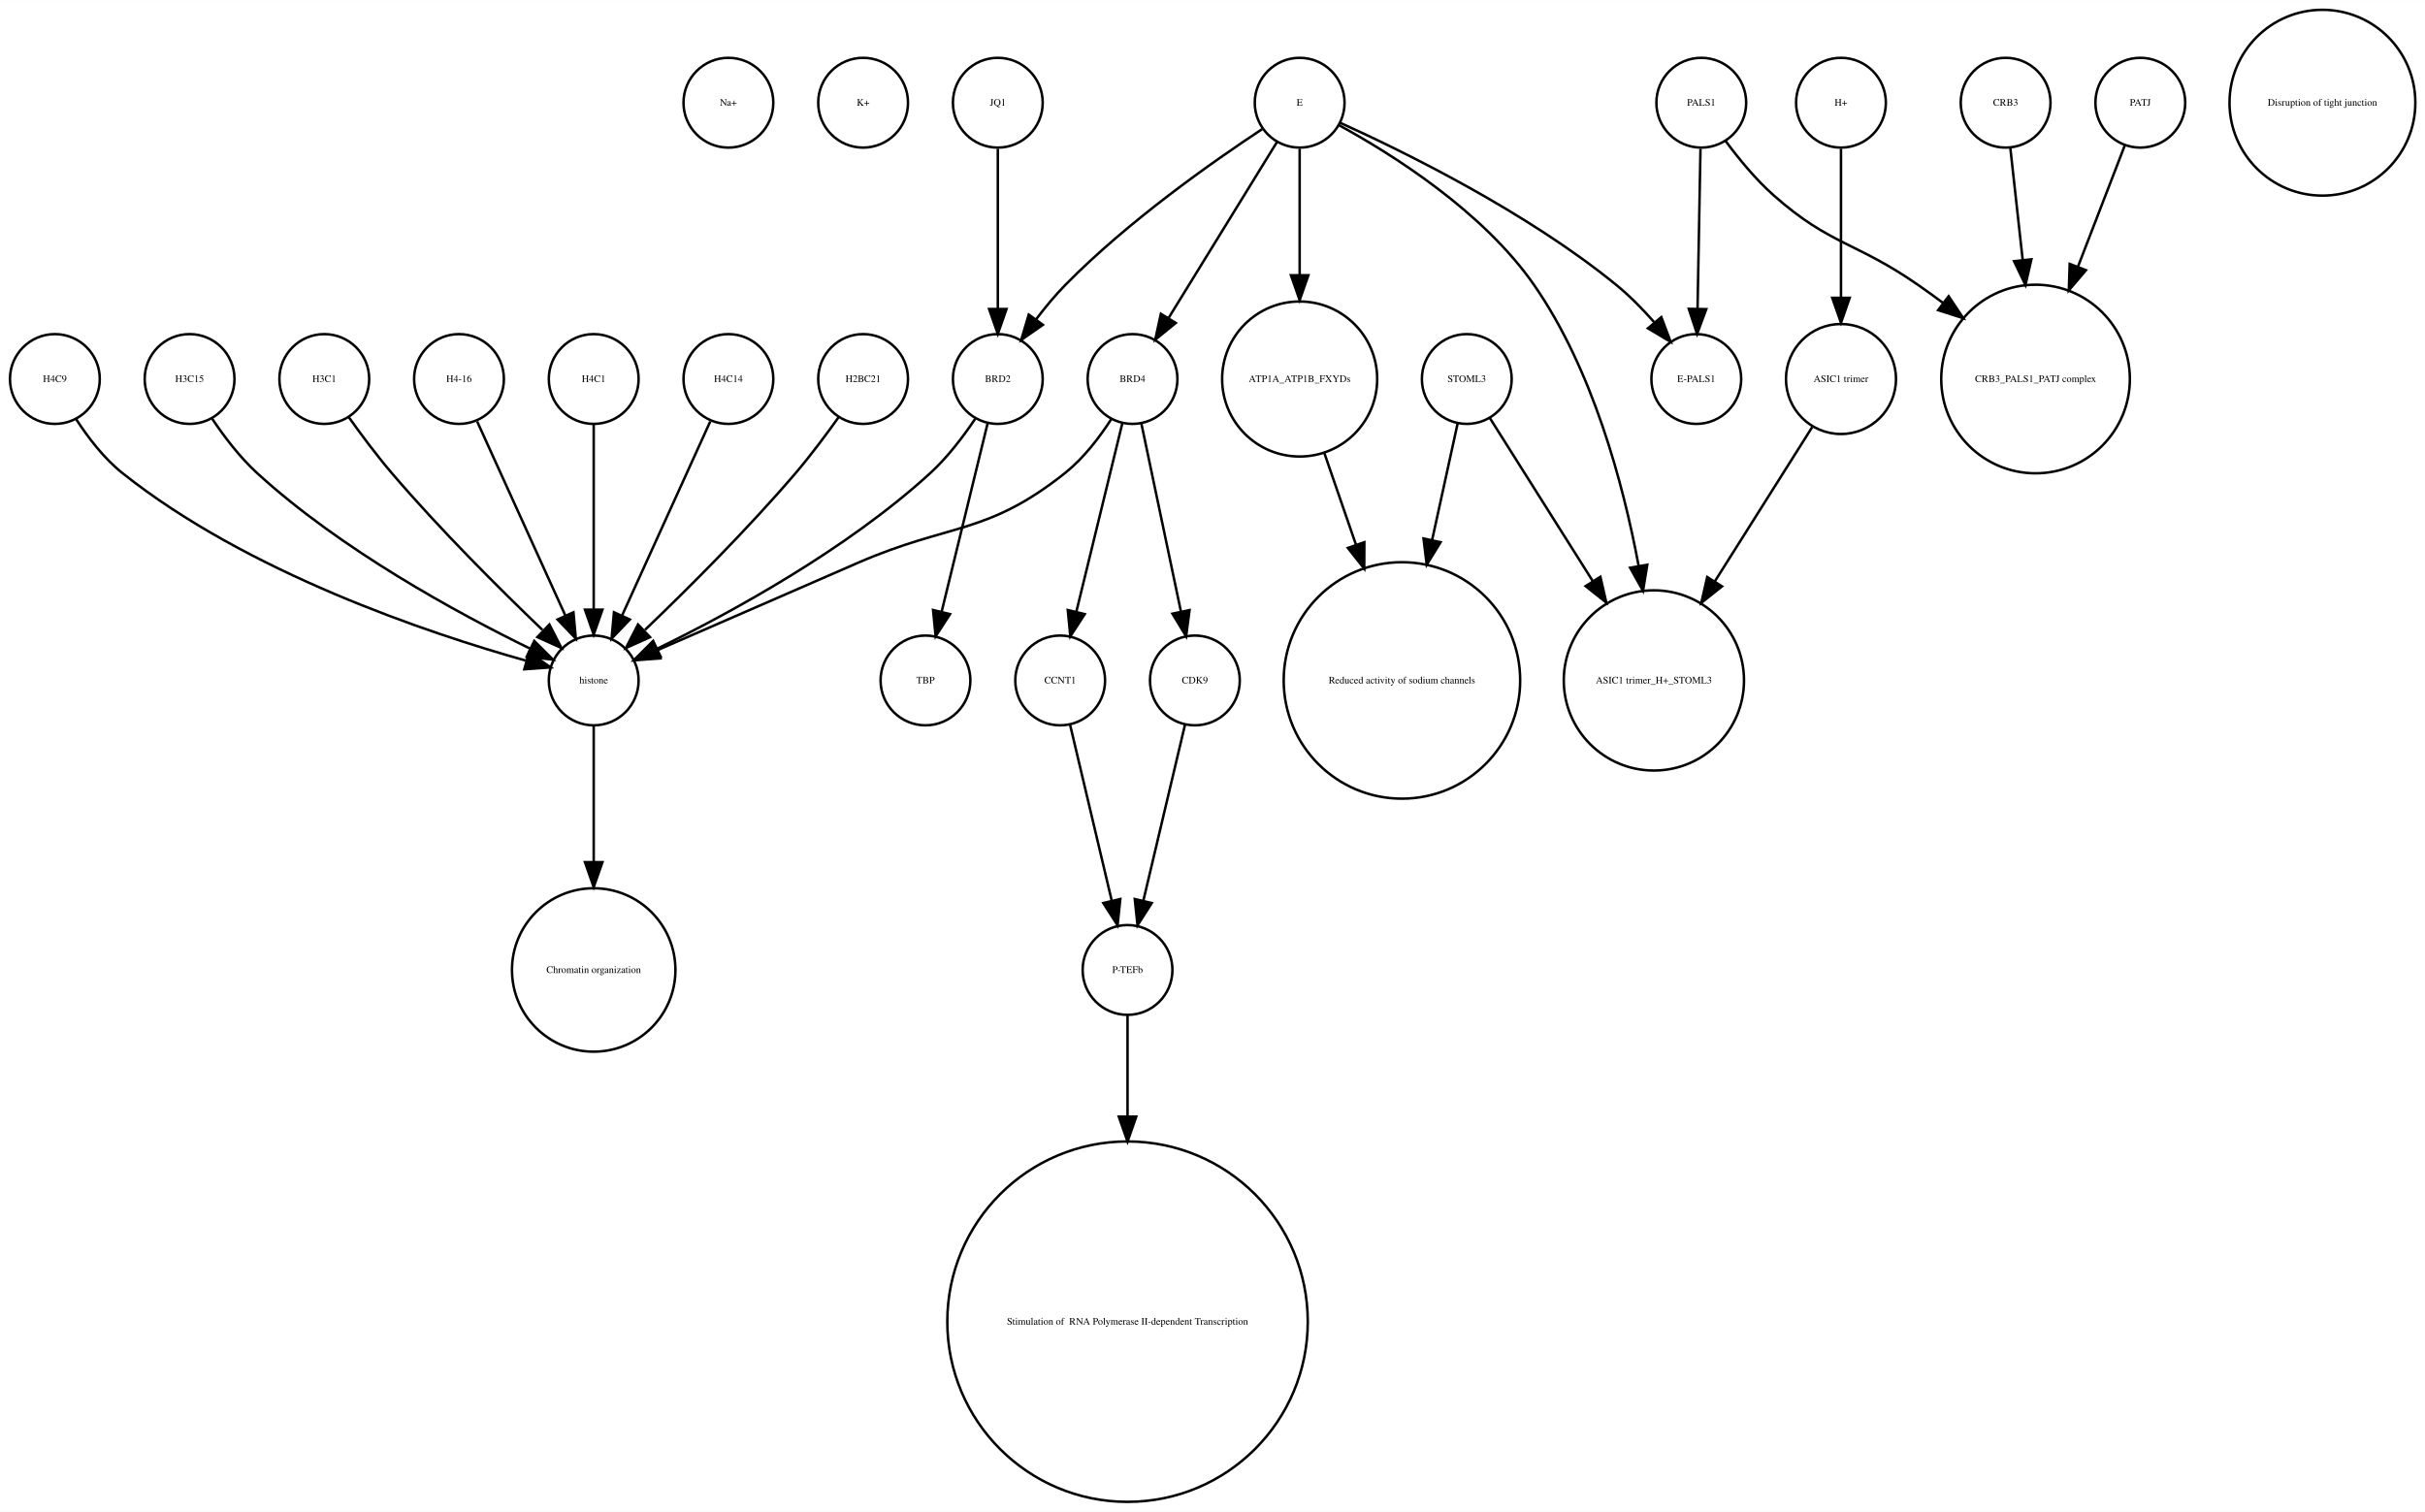
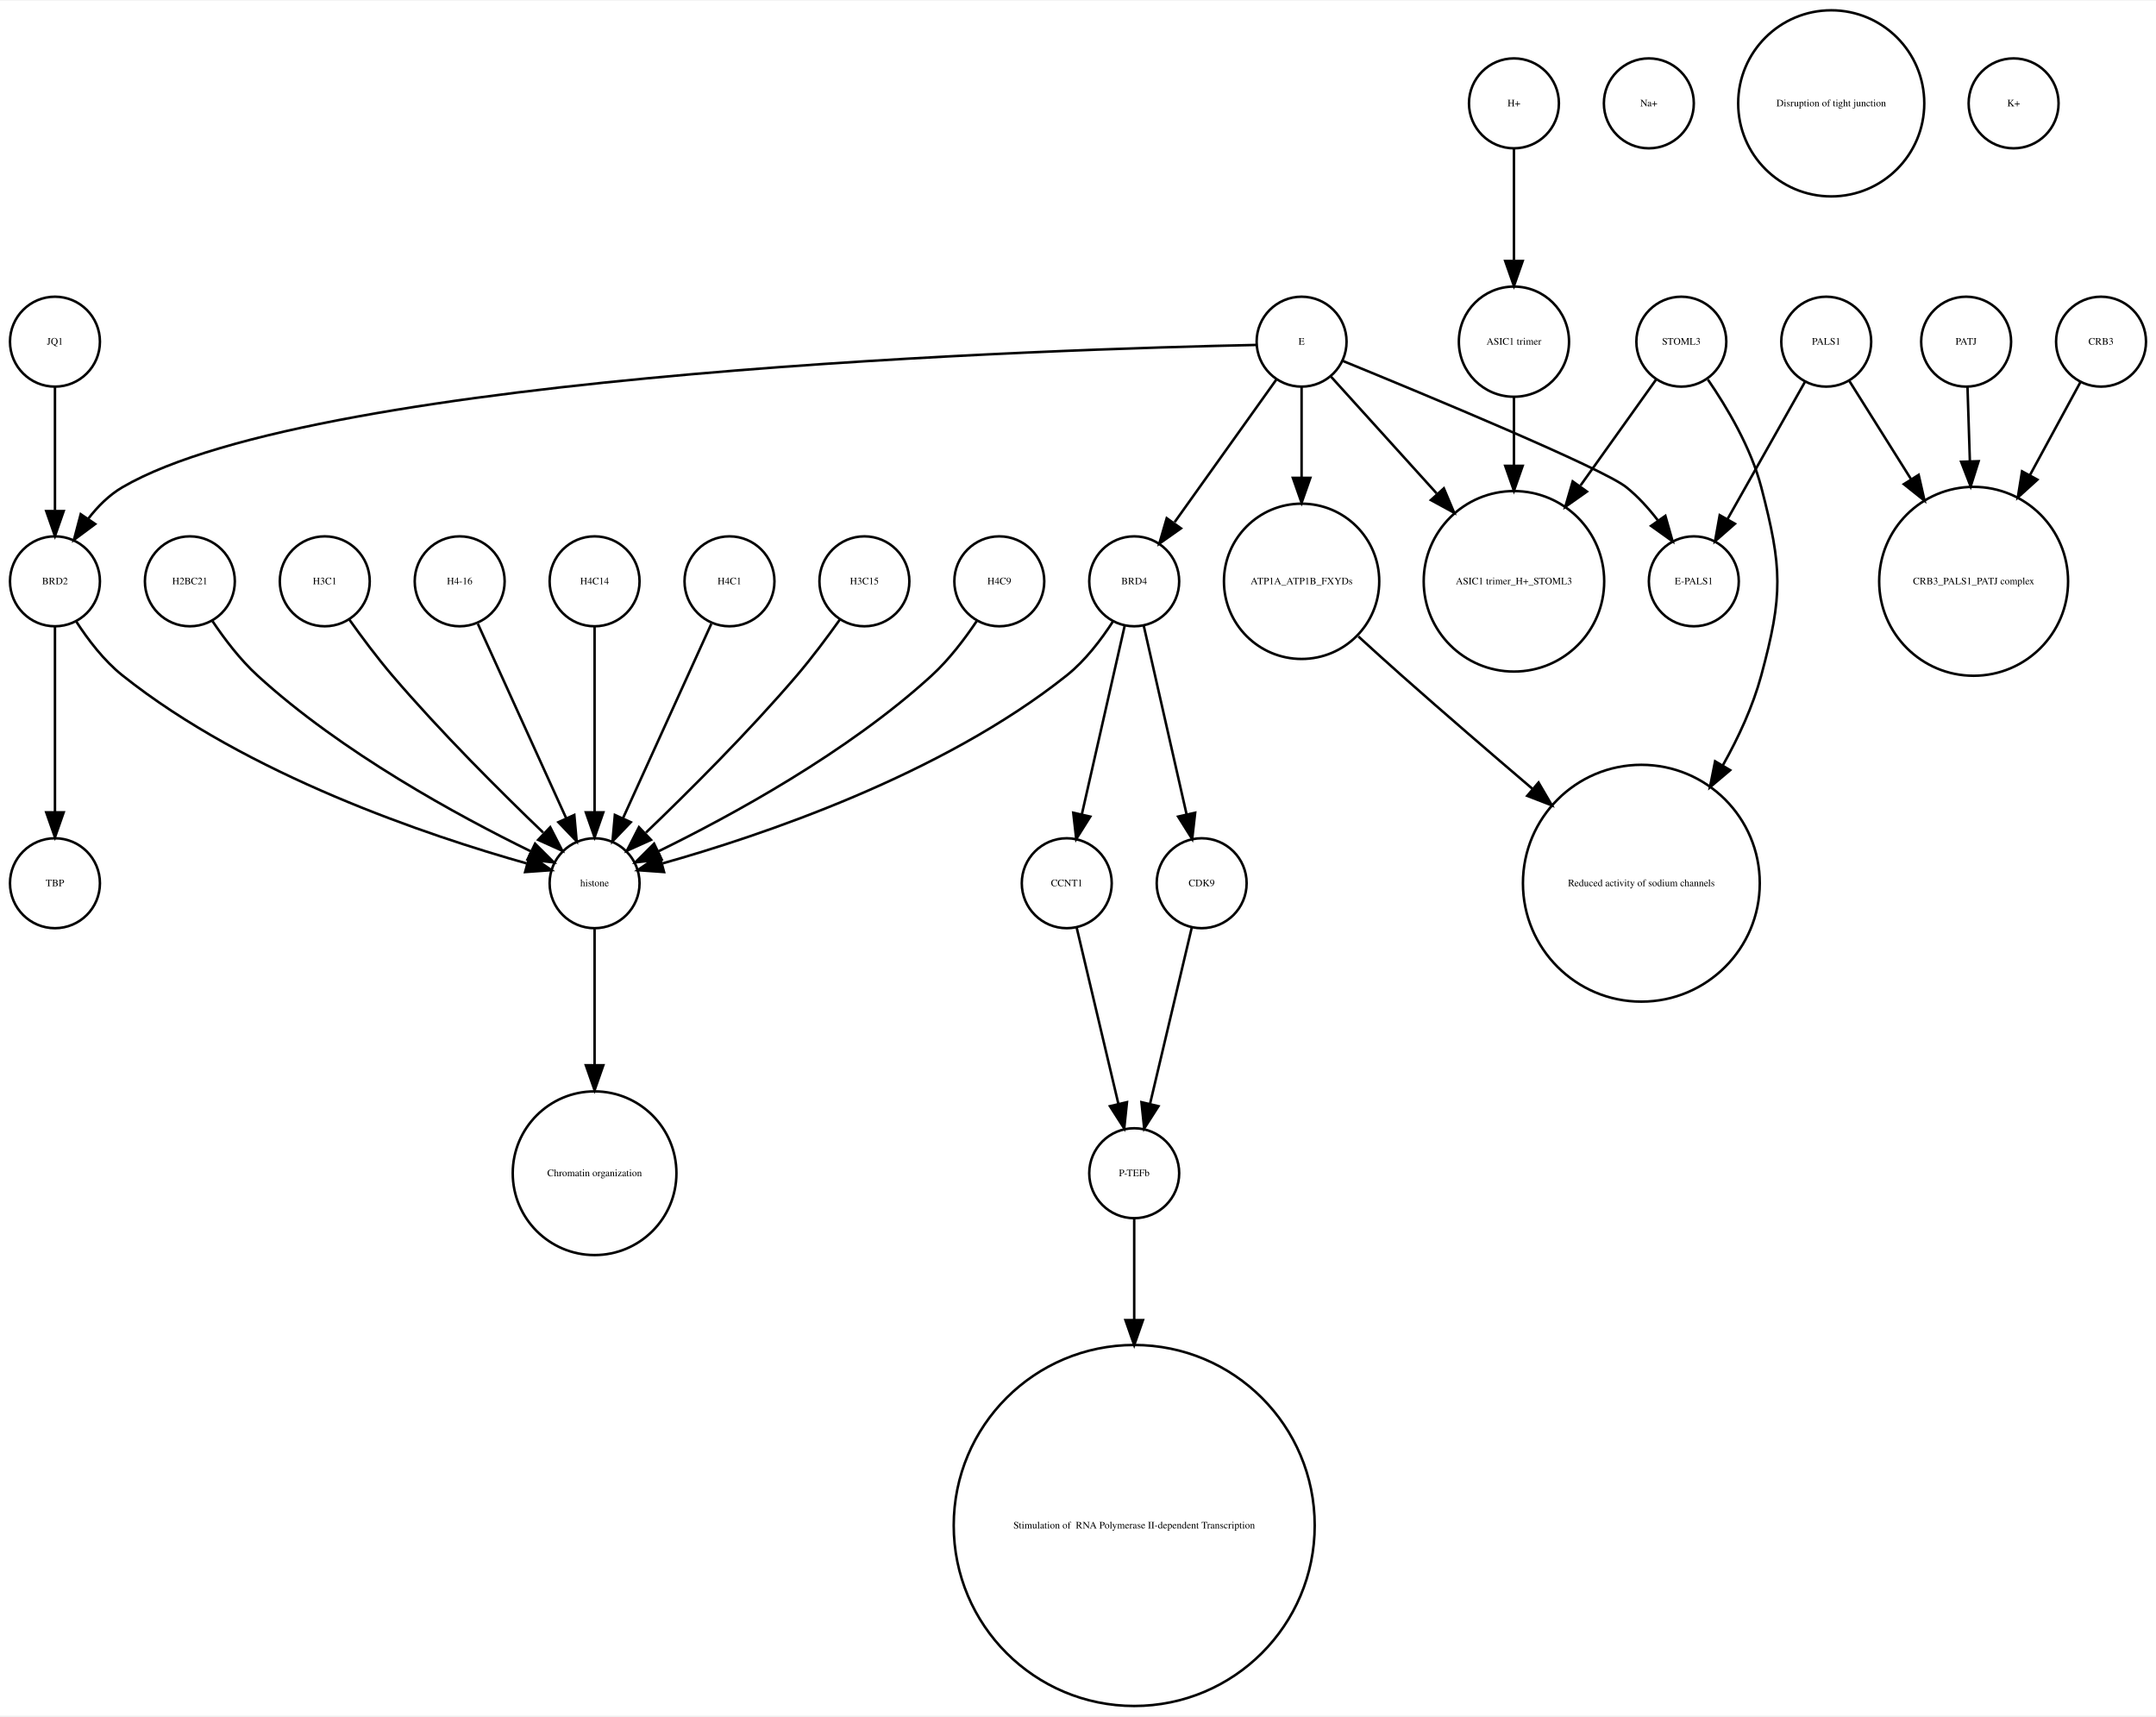
- <svg xmlns="http://www.w3.org/2000/svg" width="972pt" height="606pt" viewBox="0.00 0.00 972.12 605.96">
-   <g id="graph0" class="graph" transform="scale(1 1) rotate(0) translate(4 601.963)">
-     <polygon fill="white" stroke="none" points="-4,4 -4,-601.963 968.123,-601.963 968.123,4 -4,4" />
+ <svg xmlns="http://www.w3.org/2000/svg" width="863pt" height="687pt" viewBox="0.00 0.00 863.00 686.51">
+   <g id="graph0" class="graph" transform="scale(1 1) rotate(0) translate(4 682.51)">
+     <polygon fill="white" stroke="none" points="-4,4 -4,-682.51 859,-682.51 859,4 -4,4" />
    <g id="node1" class="node">
-       <ellipse fill="none" stroke="black" cx="288" cy="-560.839" rx="18" ry="18" />
-       <text text-anchor="middle" x="288" y="-559.639" font-family="Times,serif" font-size="4.00">Na+</text>
-     </g>
-     <g id="node2" class="node">
-       <ellipse fill="none" stroke="black" cx="342" cy="-560.839" rx="18" ry="18" />
-       <text text-anchor="middle" x="342" y="-559.639" font-family="Times,serif" font-size="4.00">K+</text>
-     </g>
-     <g id="node3" class="node">
+       <ellipse fill="none" stroke="black" cx="450" cy="-450.063" rx="18" ry="18" />
+       <text text-anchor="middle" x="450" y="-448.863" font-family="Times,serif" font-size="4.00">BRD4</text>
+     </g>
+     <g id="node7" class="node">
+       <ellipse fill="none" stroke="black" cx="423" cy="-329.21" rx="18" ry="18" />
+       <text text-anchor="middle" x="423" y="-328.01" font-family="Times,serif" font-size="4.00">CCNT1</text>
+     </g>
+     <g id="edge3" class="edge">
+       <path fill="none" stroke="black" d="M446.189,-432.286C441.726,-412.643 434.279,-379.859 429.03,-356.754" />
+       <polygon fill="black" stroke="black" points="432.42,-355.878 426.792,-346.901 425.594,-357.428 432.42,-355.878" />
+     </g>
+     <g id="node26" class="node">
      <ellipse fill="none" stroke="black" cx="234" cy="-329.21" rx="18" ry="18" />
      <text text-anchor="middle" x="234" y="-328.01" font-family="Times,serif" font-size="4.00">histone</text>
    </g>
+     <g id="edge1" class="edge">
+       <path fill="none" stroke="black" d="M441.515,-434.026C436.812,-426.745 430.416,-418.322 423,-412.409 372.876,-372.447 300.344,-348.16 261.316,-337.181" />
+       <polygon fill="black" stroke="black" points="261.811,-333.688 251.243,-334.435 259.97,-340.442 261.811,-333.688" />
+     </g>
+     <g id="node29" class="node">
+       <ellipse fill="none" stroke="black" cx="477" cy="-329.21" rx="18" ry="18" />
+       <text text-anchor="middle" x="477" y="-328.01" font-family="Times,serif" font-size="4.00">CDK9</text>
+     </g>
+     <g id="edge2" class="edge">
+       <path fill="none" stroke="black" d="M453.811,-432.286C458.274,-412.643 465.721,-379.859 470.97,-356.754" />
+       <polygon fill="black" stroke="black" points="474.406,-357.428 473.208,-346.901 467.58,-355.878 474.406,-357.428" />
+     </g>
+     <g id="node2" class="node">
+       <ellipse fill="none" stroke="black" cx="669" cy="-545.99" rx="18" ry="18" />
+       <text text-anchor="middle" x="669" y="-544.79" font-family="Times,serif" font-size="4.00">STOML3</text>
+     </g>
+     <g id="node27" class="node">
+       <ellipse fill="none" stroke="black" cx="602" cy="-450.063" rx="36.125" ry="36.125" />
+       <text text-anchor="middle" x="602" y="-448.863" font-family="Times,serif" font-size="4.00">ASIC1 trimer_H+_STOML3</text>
+     </g>
+     <g id="edge5" class="edge">
+       <path fill="none" stroke="black" d="M658.824,-530.725C650.807,-519.485 639.25,-503.284 628.65,-488.424" />
+       <polygon fill="black" stroke="black" points="631.21,-485.985 622.553,-479.877 625.511,-490.05 631.21,-485.985" />
+     </g>
    <g id="node28" class="node">
+       <ellipse fill="none" stroke="black" cx="653" cy="-329.21" rx="47.4" ry="47.4" />
+       <text text-anchor="middle" x="653" y="-328.01" font-family="Times,serif" font-size="4.00">Reduced activity of sodium channels</text>
+     </g>
+     <g id="edge4" class="edge">
+       <path fill="none" stroke="black" d="M679.642,-530.809C687.258,-519.727 696.867,-503.589 701,-487.716 709.435,-455.327 709.742,-444.717 701,-412.409 697.662,-400.074 691.961,-387.691 685.629,-376.414" />
+       <polygon fill="black" stroke="black" points="688.543,-374.466 680.449,-367.63 682.514,-378.021 688.543,-374.466" />
+     </g>
+     <g id="node3" class="node">
+       <ellipse fill="none" stroke="black" cx="602" cy="-641.387" rx="18" ry="18" />
+       <text text-anchor="middle" x="602" y="-640.187" font-family="Times,serif" font-size="4.00">H+</text>
+     </g>
+     <g id="node17" class="node">
+       <ellipse fill="none" stroke="black" cx="602" cy="-545.99" rx="22.05" ry="22.05" />
+       <text text-anchor="middle" x="602" y="-544.79" font-family="Times,serif" font-size="4.00">ASIC1 trimer</text>
+     </g>
+     <g id="edge6" class="edge">
+       <path fill="none" stroke="black" d="M602,-623.257C602,-610.798 602,-593.57 602,-578.639" />
+       <polygon fill="black" stroke="black" points="605.5,-578.275 602,-568.275 598.5,-578.275 605.5,-578.275" />
+     </g>
+     <g id="node4" class="node">
+       <ellipse fill="none" stroke="black" cx="656" cy="-641.387" rx="18" ry="18" />
+       <text text-anchor="middle" x="656" y="-640.187" font-family="Times,serif" font-size="4.00">Na+</text>
+     </g>
+     <g id="node5" class="node">
+       <ellipse fill="none" stroke="black" cx="18" cy="-450.063" rx="18" ry="18" />
+       <text text-anchor="middle" x="18" y="-448.863" font-family="Times,serif" font-size="4.00">BRD2</text>
+     </g>
+     <g id="edge7" class="edge">
+       <path fill="none" stroke="black" d="M26.485,-434.026C31.188,-426.745 37.584,-418.322 45,-412.409 95.124,-372.447 167.656,-348.16 206.684,-337.181" />
+       <polygon fill="black" stroke="black" points="208.03,-340.442 216.757,-334.435 206.189,-333.688 208.03,-340.442" />
+     </g>
+     <g id="node32" class="node">
+       <ellipse fill="none" stroke="black" cx="18" cy="-329.21" rx="18" ry="18" />
+       <text text-anchor="middle" x="18" y="-328.01" font-family="Times,serif" font-size="4.00">TBP</text>
+     </g>
+     <g id="edge8" class="edge">
+       <path fill="none" stroke="black" d="M18,-432.034C18,-412.64 18,-380.675 18,-357.731" />
+       <polygon fill="black" stroke="black" points="21.5,-357.594 18,-347.594 14.5,-357.594 21.5,-357.594" />
+     </g>
+     <g id="node6" class="node">
+       <ellipse fill="none" stroke="black" cx="72" cy="-450.063" rx="18" ry="18" />
+       <text text-anchor="middle" x="72" y="-448.863" font-family="Times,serif" font-size="4.00">H2BC21</text>
+     </g>
+     <g id="edge9" class="edge">
+       <path fill="none" stroke="black" d="M81.083,-434.084C85.848,-426.987 92.122,-418.708 99,-412.409 132.672,-381.576 179.601,-356.1 208.331,-342.042" />
+       <polygon fill="black" stroke="black" points="210.18,-345.037 217.682,-337.555 207.152,-338.725 210.18,-345.037" />
+     </g>
+     <g id="node20" class="node">
+       <ellipse fill="none" stroke="black" cx="450" cy="-213.13" rx="18" ry="18" />
+       <text text-anchor="middle" x="450" y="-211.93" font-family="Times,serif" font-size="4.00">P-TEFb</text>
+     </g>
+     <g id="edge10" class="edge">
+       <path fill="none" stroke="black" d="M426.984,-311.377C431.371,-292.842 438.486,-262.781 443.645,-240.983" />
+       <polygon fill="black" stroke="black" points="447.102,-241.569 446,-231.032 440.291,-239.957 447.102,-241.569" />
+     </g>
+     <g id="node8" class="node">
+       <ellipse fill="none" stroke="black" cx="727" cy="-545.99" rx="18" ry="18" />
+       <text text-anchor="middle" x="727" y="-544.79" font-family="Times,serif" font-size="4.00">PALS1</text>
+     </g>
+     <g id="node9" class="node">
+       <ellipse fill="none" stroke="black" cx="786" cy="-450.063" rx="37.807" ry="37.807" />
+       <text text-anchor="middle" x="786" y="-448.863" font-family="Times,serif" font-size="4.00">CRB3_PALS1_PATJ complex</text>
+     </g>
+     <g id="edge12" class="edge">
+       <path fill="none" stroke="black" d="M736.219,-530.314C742.875,-519.718 752.201,-504.871 760.984,-490.888" />
+       <polygon fill="black" stroke="black" points="763.998,-492.669 766.354,-482.339 758.071,-488.946 763.998,-492.669" />
+     </g>
+     <g id="node30" class="node">
+       <ellipse fill="none" stroke="black" cx="674" cy="-450.063" rx="18" ry="18" />
+       <text text-anchor="middle" x="674" y="-448.863" font-family="Times,serif" font-size="4.00">E-PALS1</text>
+     </g>
+     <g id="edge11" class="edge">
+       <path fill="none" stroke="black" d="M718.485,-529.899C710.14,-515.11 697.289,-492.337 687.542,-475.062" />
+       <polygon fill="black" stroke="black" points="690.457,-473.106 682.494,-466.117 684.36,-476.546 690.457,-473.106" />
+     </g>
+     <g id="node10" class="node">
+       <ellipse fill="none" stroke="black" cx="450" cy="-72.125" rx="72.25" ry="72.25" />
+       <text text-anchor="middle" x="450" y="-70.925" font-family="Times,serif" font-size="4.00"> Stimulation of  RNA Polymerase II-dependent Transcription </text>
+     </g>
+     <g id="node11" class="node">
+       <ellipse fill="none" stroke="black" cx="126" cy="-450.063" rx="18" ry="18" />
+       <text text-anchor="middle" x="126" y="-448.863" font-family="Times,serif" font-size="4.00">H3C1</text>
+     </g>
+     <g id="edge13" class="edge">
+       <path fill="none" stroke="black" d="M135.801,-434.777C140.736,-427.845 146.946,-419.504 153,-412.409 172.336,-389.752 196.532,-365.688 213.422,-349.492" />
+       <polygon fill="black" stroke="black" points="216.24,-351.643 221.073,-342.215 211.415,-346.571 216.24,-351.643" />
+     </g>
+     <g id="node12" class="node">
+       <ellipse fill="none" stroke="black" cx="729" cy="-641.387" rx="37.247" ry="37.247" />
+       <text text-anchor="middle" x="729" y="-640.187" font-family="Times,serif" font-size="4.00">Disruption of tight junction</text>
+     </g>
+     <g id="node13" class="node">
+       <ellipse fill="none" stroke="black" cx="802" cy="-641.387" rx="18" ry="18" />
+       <text text-anchor="middle" x="802" y="-640.187" font-family="Times,serif" font-size="4.00">K+</text>
+     </g>
+     <g id="node14" class="node">
      <ellipse fill="none" stroke="black" cx="234" cy="-213.13" rx="32.761" ry="32.761" />
      <text text-anchor="middle" x="234" y="-211.93" font-family="Times,serif" font-size="4.00">Chromatin organization</text>
    </g>
-     <g id="edge1" class="edge">
+     <g id="node15" class="node">
+       <ellipse fill="none" stroke="black" cx="517" cy="-545.99" rx="18" ry="18" />
+       <text text-anchor="middle" x="517" y="-544.79" font-family="Times,serif" font-size="4.00">E</text>
+     </g>
+     <g id="edge17" class="edge">
+       <path fill="none" stroke="black" d="M506.824,-530.725C496.038,-515.604 478.848,-491.505 466.196,-473.769" />
+       <polygon fill="black" stroke="black" points="468.709,-471.263 460.052,-465.155 463.01,-475.329 468.709,-471.263" />
+     </g>
+     <g id="edge15" class="edge">
+       <path fill="none" stroke="black" d="M498.942,-544.683C422.308,-543.097 124.311,-534.008 45,-487.716 39.665,-484.603 35.071,-479.974 31.263,-475.045" />
+       <polygon fill="black" stroke="black" points="34.107,-473.002 25.604,-466.682 28.309,-476.926 34.107,-473.002" />
+     </g>
+     <g id="edge16" class="edge">
+       <path fill="none" stroke="black" d="M528.819,-531.93C539.717,-519.887 556.378,-501.476 571.052,-485.262" />
+       <polygon fill="black" stroke="black" points="573.946,-487.279 578.061,-477.516 568.756,-482.582 573.946,-487.279" />
+     </g>
+     <g id="edge14" class="edge">
+       <path fill="none" stroke="black" d="M533.522,-538.272C566.375,-524.831 637.569,-495.272 647,-487.716 651.626,-484.01 655.859,-479.329 659.532,-474.564" />
+       <polygon fill="black" stroke="black" points="662.607,-476.276 665.503,-466.085 656.884,-472.246 662.607,-476.276" />
+     </g>
+     <g id="node31" class="node">
+       <ellipse fill="none" stroke="black" cx="517" cy="-450.063" rx="31.08" ry="31.08" />
+       <text text-anchor="middle" x="517" y="-448.863" font-family="Times,serif" font-size="4.00">ATP1A_ATP1B_FXYDs</text>
+     </g>
+     <g id="edge18" class="edge">
+       <path fill="none" stroke="black" d="M517,-527.762C517,-517.667 517,-504.457 517,-491.851" />
+       <polygon fill="black" stroke="black" points="520.5,-491.485 517,-481.485 513.5,-491.485 520.5,-491.485" />
+     </g>
+     <g id="node16" class="node">
+       <ellipse fill="none" stroke="black" cx="180" cy="-450.063" rx="18" ry="18" />
+       <text text-anchor="middle" x="180" y="-448.863" font-family="Times,serif" font-size="4.00">H4-16</text>
+     </g>
+     <g id="edge19" class="edge">
+       <path fill="none" stroke="black" d="M187.283,-433.034C196.351,-413.075 211.944,-378.754 222.601,-355.299" />
+       <polygon fill="black" stroke="black" points="225.883,-356.537 226.833,-345.985 219.51,-353.642 225.883,-356.537" />
+     </g>
+     <g id="edge20" class="edge">
+       <path fill="none" stroke="black" d="M602,-523.677C602,-515.568 602,-505.988 602,-496.491" />
+       <polygon fill="black" stroke="black" points="605.5,-496.293 602,-486.293 598.5,-496.293 605.5,-496.293" />
+     </g>
+     <g id="node18" class="node">
+       <ellipse fill="none" stroke="black" cx="234" cy="-450.063" rx="18" ry="18" />
+       <text text-anchor="middle" x="234" y="-448.863" font-family="Times,serif" font-size="4.00">H4C14</text>
+     </g>
+     <g id="edge21" class="edge">
+       <path fill="none" stroke="black" d="M234,-432.034C234,-412.64 234,-380.675 234,-357.731" />
+       <polygon fill="black" stroke="black" points="237.5,-357.594 234,-347.594 230.5,-357.594 237.5,-357.594" />
+     </g>
+     <g id="node19" class="node">
+       <ellipse fill="none" stroke="black" cx="288" cy="-450.063" rx="18" ry="18" />
+       <text text-anchor="middle" x="288" y="-448.863" font-family="Times,serif" font-size="4.00">H4C1</text>
+     </g>
+     <g id="edge22" class="edge">
+       <path fill="none" stroke="black" d="M280.717,-433.034C271.649,-413.075 256.056,-378.754 245.399,-355.299" />
+       <polygon fill="black" stroke="black" points="248.49,-353.642 241.167,-345.985 242.117,-356.537 248.49,-353.642" />
+     </g>
+     <g id="edge23" class="edge">
+       <path fill="none" stroke="black" d="M450,-195.085C450,-184.44 450,-169.87 450,-154.501" />
+       <polygon fill="black" stroke="black" points="453.5,-154.32 450,-144.32 446.5,-154.32 453.5,-154.32" />
+     </g>
+     <g id="node21" class="node">
+       <ellipse fill="none" stroke="black" cx="342" cy="-450.063" rx="18" ry="18" />
+       <text text-anchor="middle" x="342" y="-448.863" font-family="Times,serif" font-size="4.00">H3C15</text>
+     </g>
+     <g id="edge24" class="edge">
+       <path fill="none" stroke="black" d="M332.199,-434.777C327.264,-427.845 321.054,-419.504 315,-412.409 295.664,-389.752 271.468,-365.688 254.578,-349.492" />
+       <polygon fill="black" stroke="black" points="256.585,-346.571 246.927,-342.215 251.76,-351.643 256.585,-346.571" />
+     </g>
+     <g id="node22" class="node">
+       <ellipse fill="none" stroke="black" cx="18" cy="-545.99" rx="18" ry="18" />
+       <text text-anchor="middle" x="18" y="-544.79" font-family="Times,serif" font-size="4.00">JQ1</text>
+     </g>
+     <g id="edge25" class="edge">
+       <path fill="none" stroke="black" d="M18,-527.762C18,-513.993 18,-494.429 18,-478.507" />
+       <polygon fill="black" stroke="black" points="21.5,-478.181 18,-468.181 14.5,-478.181 21.5,-478.181" />
+     </g>
+     <g id="node23" class="node">
+       <ellipse fill="none" stroke="black" cx="837" cy="-545.99" rx="18" ry="18" />
+       <text text-anchor="middle" x="837" y="-544.79" font-family="Times,serif" font-size="4.00">CRB3</text>
+     </g>
+     <g id="edge26" class="edge">
+       <path fill="none" stroke="black" d="M828.806,-529.899C823.315,-519.787 815.798,-505.942 808.594,-492.674" />
+       <polygon fill="black" stroke="black" points="811.533,-490.752 803.685,-483.634 805.381,-494.092 811.533,-490.752" />
+     </g>
+     <g id="node24" class="node">
+       <ellipse fill="none" stroke="black" cx="783" cy="-545.99" rx="18" ry="18" />
+       <text text-anchor="middle" x="783" y="-544.79" font-family="Times,serif" font-size="4.00">PATJ</text>
+     </g>
+     <g id="edge27" class="edge">
+       <path fill="none" stroke="black" d="M783.55,-527.762C783.819,-519.334 784.158,-508.735 784.497,-498.13" />
+       <polygon fill="black" stroke="black" points="787.998,-498.136 784.819,-488.03 781.002,-497.913 787.998,-498.136" />
+     </g>
+     <g id="node25" class="node">
+       <ellipse fill="none" stroke="black" cx="396" cy="-450.063" rx="18" ry="18" />
+       <text text-anchor="middle" x="396" y="-448.863" font-family="Times,serif" font-size="4.00">H4C9</text>
+     </g>
+     <g id="edge28" class="edge">
+       <path fill="none" stroke="black" d="M386.917,-434.084C382.152,-426.987 375.878,-418.708 369,-412.409 335.328,-381.576 288.399,-356.1 259.669,-342.042" />
+       <polygon fill="black" stroke="black" points="260.848,-338.725 250.318,-337.555 257.82,-345.037 260.848,-338.725" />
+     </g>
+     <g id="edge29" class="edge">
      <path fill="none" stroke="black" d="M234,-310.884C234,-296.474 234,-275.35 234,-256.514" />
      <polygon fill="black" stroke="black" points="237.5,-256.342 234,-246.342 230.5,-256.342 237.5,-256.342" />
    </g>
-     <g id="node4" class="node">
-       <ellipse fill="none" stroke="black" cx="800" cy="-560.839" rx="18" ry="18" />
-       <text text-anchor="middle" x="800" y="-559.639" font-family="Times,serif" font-size="4.00">CRB3</text>
-     </g>
-     <g id="node26" class="node">
-       <ellipse fill="none" stroke="black" cx="812" cy="-450.063" rx="37.807" ry="37.807" />
-       <text text-anchor="middle" x="812" y="-448.863" font-family="Times,serif" font-size="4.00">CRB3_PALS1_PATJ complex</text>
-     </g>
-     <g id="edge2" class="edge">
-       <path fill="none" stroke="black" d="M801.875,-542.843C803.205,-530.785 805.06,-513.975 806.819,-498.031" />
-       <polygon fill="black" stroke="black" points="810.336,-498.062 807.954,-487.738 803.379,-497.294 810.336,-498.062" />
-     </g>
-     <g id="node5" class="node">
-       <ellipse fill="none" stroke="black" cx="234" cy="-450.063" rx="18" ry="18" />
-       <text text-anchor="middle" x="234" y="-448.863" font-family="Times,serif" font-size="4.00">H4C1</text>
-     </g>
-     <g id="edge3" class="edge">
-       <path fill="none" stroke="black" d="M234,-432.034C234,-412.64 234,-380.675 234,-357.731" />
-       <polygon fill="black" stroke="black" points="237.5,-357.594 234,-347.594 230.5,-357.594 237.5,-357.594" />
-     </g>
-     <g id="node6" class="node">
-       <ellipse fill="none" stroke="black" cx="288" cy="-450.063" rx="18" ry="18" />
-       <text text-anchor="middle" x="288" y="-448.863" font-family="Times,serif" font-size="4.00">H4C14</text>
-     </g>
-     <g id="edge4" class="edge">
-       <path fill="none" stroke="black" d="M280.717,-433.034C271.649,-413.075 256.056,-378.754 245.399,-355.299" />
-       <polygon fill="black" stroke="black" points="248.49,-353.642 241.167,-345.985 242.117,-356.537 248.49,-353.642" />
-     </g>
-     <g id="node7" class="node">
-       <ellipse fill="none" stroke="black" cx="734" cy="-450.063" rx="22.05" ry="22.05" />
-       <text text-anchor="middle" x="734" y="-448.863" font-family="Times,serif" font-size="4.00">ASIC1 trimer</text>
-     </g>
-     <g id="node17" class="node">
-       <ellipse fill="none" stroke="black" cx="659" cy="-329.21" rx="36.125" ry="36.125" />
-       <text text-anchor="middle" x="659" y="-328.01" font-family="Times,serif" font-size="4.00">ASIC1 trimer_H+_STOML3</text>
-     </g>
-     <g id="edge5" class="edge">
-       <path fill="none" stroke="black" d="M722.446,-430.753C712.091,-414.344 696.56,-389.731 683.456,-368.965" />
-       <polygon fill="black" stroke="black" points="686.307,-366.925 678.01,-360.336 680.387,-370.661 686.307,-366.925" />
-     </g>
-     <g id="node8" class="node">
-       <ellipse fill="none" stroke="black" cx="396" cy="-560.839" rx="18" ry="18" />
-       <text text-anchor="middle" x="396" y="-559.639" font-family="Times,serif" font-size="4.00">JQ1</text>
-     </g>
-     <g id="node11" class="node">
-       <ellipse fill="none" stroke="black" cx="396" cy="-450.063" rx="18" ry="18" />
-       <text text-anchor="middle" x="396" y="-448.863" font-family="Times,serif" font-size="4.00">BRD2</text>
-     </g>
-     <g id="edge6" class="edge">
-       <path fill="none" stroke="black" d="M396,-542.363C396,-525.054 396,-498.303 396,-478.224" />
-       <polygon fill="black" stroke="black" points="399.5,-478.138 396,-468.138 392.5,-478.138 399.5,-478.138" />
-     </g>
-     <g id="node9" class="node">
-       <ellipse fill="none" stroke="black" cx="927" cy="-560.839" rx="37.247" ry="37.247" />
-       <text text-anchor="middle" x="927" y="-559.639" font-family="Times,serif" font-size="4.00">Disruption of tight junction</text>
-     </g>
-     <g id="node10" class="node">
-       <ellipse fill="none" stroke="black" cx="517" cy="-450.063" rx="31.08" ry="31.08" />
-       <text text-anchor="middle" x="517" y="-448.863" font-family="Times,serif" font-size="4.00">ATP1A_ATP1B_FXYDs</text>
-     </g>
-     <g id="node29" class="node">
-       <ellipse fill="none" stroke="black" cx="558" cy="-329.21" rx="47.4" ry="47.4" />
-       <text text-anchor="middle" x="558" y="-328.01" font-family="Times,serif" font-size="4.00">Reduced activity of sodium channels</text>
-     </g>
-     <g id="edge7" class="edge">
-       <path fill="none" stroke="black" d="M526.925,-420.292C530.74,-409.233 535.227,-396.224 539.588,-383.584" />
-       <polygon fill="black" stroke="black" points="542.932,-384.623 542.884,-374.029 536.314,-382.341 542.932,-384.623" />
-     </g>
-     <g id="edge9" class="edge">
-       <path fill="none" stroke="black" d="M386.917,-434.084C382.152,-426.987 375.878,-418.708 369,-412.409 335.328,-381.576 288.399,-356.1 259.669,-342.042" />
-       <polygon fill="black" stroke="black" points="260.848,-338.725 250.318,-337.555 257.82,-345.037 260.848,-338.725" />
-     </g>
-     <g id="node16" class="node">
-       <ellipse fill="none" stroke="black" cx="367" cy="-329.21" rx="18" ry="18" />
-       <text text-anchor="middle" x="367" y="-328.01" font-family="Times,serif" font-size="4.00">TBP</text>
-     </g>
-     <g id="edge8" class="edge">
-       <path fill="none" stroke="black" d="M391.907,-432.286C387.114,-412.643 379.114,-379.859 373.477,-356.754" />
-       <polygon fill="black" stroke="black" points="376.843,-355.787 371.073,-346.901 370.043,-357.446 376.843,-355.787" />
-     </g>
-     <g id="node12" class="node">
-       <ellipse fill="none" stroke="black" cx="678" cy="-560.839" rx="18" ry="18" />
-       <text text-anchor="middle" x="678" y="-559.639" font-family="Times,serif" font-size="4.00">PALS1</text>
-     </g>
-     <g id="node13" class="node">
-       <ellipse fill="none" stroke="black" cx="676" cy="-450.063" rx="18" ry="18" />
-       <text text-anchor="middle" x="676" y="-448.863" font-family="Times,serif" font-size="4.00">E-PALS1</text>
-     </g>
-     <g id="edge11" class="edge">
-       <path fill="none" stroke="black" d="M677.679,-542.363C677.36,-525.054 676.869,-498.303 676.499,-478.224" />
-       <polygon fill="black" stroke="black" points="679.997,-478.072 676.314,-468.138 672.998,-478.2 679.997,-478.072" />
-     </g>
-     <g id="edge10" class="edge">
-       <path fill="none" stroke="black" d="M687.741,-545.505C692.952,-538.453 699.776,-530.116 707,-523.716 729.711,-503.599 740.113,-505.07 765,-487.716 768.249,-485.451 771.578,-483.043 774.889,-480.586" />
-       <polygon fill="black" stroke="black" points="777.163,-483.255 783.03,-474.432 772.942,-477.671 777.163,-483.255" />
-     </g>
-     <g id="node14" class="node">
-       <ellipse fill="none" stroke="black" cx="448" cy="-213.13" rx="18" ry="18" />
-       <text text-anchor="middle" x="448" y="-211.93" font-family="Times,serif" font-size="4.00">P-TEFb</text>
-     </g>
-     <g id="node27" class="node">
-       <ellipse fill="none" stroke="black" cx="448" cy="-72.125" rx="72.25" ry="72.25" />
-       <text text-anchor="middle" x="448" y="-70.925" font-family="Times,serif" font-size="4.00"> Stimulation of  RNA Polymerase II-dependent Transcription </text>
-     </g>
-     <g id="edge12" class="edge">
-       <path fill="none" stroke="black" d="M448,-195.085C448,-184.44 448,-169.87 448,-154.501" />
-       <polygon fill="black" stroke="black" points="451.5,-154.32 448,-144.32 444.5,-154.32 451.5,-154.32" />
-     </g>
-     <g id="node15" class="node">
-       <ellipse fill="none" stroke="black" cx="734" cy="-560.839" rx="18" ry="18" />
-       <text text-anchor="middle" x="734" y="-559.639" font-family="Times,serif" font-size="4.00">H+</text>
-     </g>
-     <g id="edge13" class="edge">
-       <path fill="none" stroke="black" d="M734,-542.363C734,-526.35 734,-502.256 734,-482.839" />
-       <polygon fill="black" stroke="black" points="737.5,-482.615 734,-472.615 730.5,-482.615 737.5,-482.615" />
-     </g>
-     <g id="node18" class="node">
-       <ellipse fill="none" stroke="black" cx="517" cy="-560.839" rx="18" ry="18" />
-       <text text-anchor="middle" x="517" y="-559.639" font-family="Times,serif" font-size="4.00">E</text>
-     </g>
-     <g id="edge18" class="edge">
-       <path fill="none" stroke="black" d="M517,-542.363C517,-528.707 517,-509.175 517,-491.678" />
-       <polygon fill="black" stroke="black" points="520.5,-491.671 517,-481.671 513.5,-491.671 520.5,-491.671" />
-     </g>
-     <g id="edge14" class="edge">
-       <path fill="none" stroke="black" d="M501.958,-550.246C482.479,-537.406 448.059,-513.271 423,-487.716 418.919,-483.555 414.948,-478.749 411.363,-474.015" />
-       <polygon fill="black" stroke="black" points="414.075,-471.791 405.386,-465.728 408.397,-475.886 414.075,-471.791" />
-     </g>
-     <g id="edge15" class="edge">
-       <path fill="none" stroke="black" d="M533.324,-552.75C558.605,-541.309 608.059,-517.065 644,-487.716 649.324,-483.369 654.497,-478.081 659.077,-472.891" />
-       <polygon fill="black" stroke="black" points="661.98,-474.876 665.721,-464.964 656.615,-470.379 661.98,-474.876" />
-     </g>
-     <g id="edge16" class="edge">
-       <path fill="none" stroke="black" d="M532.76,-551.829C553.681,-540.402 590.377,-517.471 611,-487.716 634.391,-453.968 646.644,-408.504 652.895,-375.097" />
-       <polygon fill="black" stroke="black" points="656.36,-375.598 654.647,-365.143 649.466,-374.384 656.36,-375.598" />
-     </g>
-     <g id="node31" class="node">
-       <ellipse fill="none" stroke="black" cx="450" cy="-450.063" rx="18" ry="18" />
-       <text text-anchor="middle" x="450" y="-448.863" font-family="Times,serif" font-size="4.00">BRD4</text>
-     </g>
-     <g id="edge17" class="edge">
-       <path fill="none" stroke="black" d="M507.964,-545.169C496.775,-527.004 477.58,-495.84 464.364,-474.383" />
-       <polygon fill="black" stroke="black" points="467.331,-472.527 459.107,-465.848 461.371,-476.198 467.331,-472.527" />
-     </g>
-     <g id="node19" class="node">
-       <ellipse fill="none" stroke="black" cx="342" cy="-450.063" rx="18" ry="18" />
-       <text text-anchor="middle" x="342" y="-448.863" font-family="Times,serif" font-size="4.00">H2BC21</text>
-     </g>
-     <g id="edge19" class="edge">
-       <path fill="none" stroke="black" d="M332.199,-434.777C327.264,-427.845 321.054,-419.504 315,-412.409 295.664,-389.752 271.468,-365.688 254.578,-349.492" />
-       <polygon fill="black" stroke="black" points="256.585,-346.571 246.927,-342.215 251.76,-351.643 256.585,-346.571" />
-     </g>
-     <g id="node20" class="node">
-       <ellipse fill="none" stroke="black" cx="854" cy="-560.839" rx="18" ry="18" />
-       <text text-anchor="middle" x="854" y="-559.639" font-family="Times,serif" font-size="4.00">PATJ</text>
-     </g>
-     <g id="edge20" class="edge">
-       <path fill="none" stroke="black" d="M847.803,-543.789C842.835,-530.924 835.62,-512.237 828.966,-495.004" />
-       <polygon fill="black" stroke="black" points="832.212,-493.693 825.345,-485.625 825.682,-496.215 832.212,-493.693" />
-     </g>
-     <g id="node21" class="node">
-       <ellipse fill="none" stroke="black" cx="421" cy="-329.21" rx="18" ry="18" />
-       <text text-anchor="middle" x="421" y="-328.01" font-family="Times,serif" font-size="4.00">CCNT1</text>
-     </g>
-     <g id="edge21" class="edge">
-       <path fill="none" stroke="black" d="M424.984,-311.377C429.371,-292.842 436.486,-262.781 441.645,-240.983" />
-       <polygon fill="black" stroke="black" points="445.102,-241.569 444,-231.032 438.291,-239.957 445.102,-241.569" />
-     </g>
-     <g id="node22" class="node">
-       <ellipse fill="none" stroke="black" cx="18" cy="-450.063" rx="18" ry="18" />
-       <text text-anchor="middle" x="18" y="-448.863" font-family="Times,serif" font-size="4.00">H4C9</text>
-     </g>
-     <g id="edge22" class="edge">
-       <path fill="none" stroke="black" d="M26.485,-434.026C31.188,-426.745 37.584,-418.322 45,-412.409 95.124,-372.447 167.656,-348.16 206.684,-337.181" />
-       <polygon fill="black" stroke="black" points="208.03,-340.442 216.757,-334.435 206.189,-333.688 208.03,-340.442" />
-     </g>
-     <g id="node23" class="node">
-       <ellipse fill="none" stroke="black" cx="72" cy="-450.063" rx="18" ry="18" />
-       <text text-anchor="middle" x="72" y="-448.863" font-family="Times,serif" font-size="4.00">H3C15</text>
-     </g>
-     <g id="edge23" class="edge">
-       <path fill="none" stroke="black" d="M81.083,-434.084C85.848,-426.987 92.122,-418.708 99,-412.409 132.672,-381.576 179.601,-356.1 208.331,-342.042" />
-       <polygon fill="black" stroke="black" points="210.18,-345.037 217.682,-337.555 207.152,-338.725 210.18,-345.037" />
-     </g>
-     <g id="node24" class="node">
-       <ellipse fill="none" stroke="black" cx="584" cy="-450.063" rx="18" ry="18" />
-       <text text-anchor="middle" x="584" y="-448.863" font-family="Times,serif" font-size="4.00">STOML3</text>
-     </g>
-     <g id="edge24" class="edge">
-       <path fill="none" stroke="black" d="M593.196,-434.489C603.418,-418.291 620.346,-391.464 634.473,-369.077" />
-       <polygon fill="black" stroke="black" points="637.552,-370.757 639.929,-360.432 631.632,-367.021 637.552,-370.757" />
-     </g>
-     <g id="edge25" class="edge">
-       <path fill="none" stroke="black" d="M580.33,-432.286C577.639,-419.984 573.82,-402.526 570.1,-385.521" />
-       <polygon fill="black" stroke="black" points="573.486,-384.624 567.93,-375.603 566.648,-386.12 573.486,-384.624" />
-     </g>
-     <g id="node25" class="node">
-       <ellipse fill="none" stroke="black" cx="126" cy="-450.063" rx="18" ry="18" />
-       <text text-anchor="middle" x="126" y="-448.863" font-family="Times,serif" font-size="4.00">H3C1</text>
-     </g>
-     <g id="edge26" class="edge">
-       <path fill="none" stroke="black" d="M135.801,-434.777C140.736,-427.845 146.946,-419.504 153,-412.409 172.336,-389.752 196.532,-365.688 213.422,-349.492" />
-       <polygon fill="black" stroke="black" points="216.24,-351.643 221.073,-342.215 211.415,-346.571 216.24,-351.643" />
-     </g>
-     <g id="node30" class="node">
-       <ellipse fill="none" stroke="black" cx="475" cy="-329.21" rx="18" ry="18" />
-       <text text-anchor="middle" x="475" y="-328.01" font-family="Times,serif" font-size="4.00">CDK9</text>
-     </g>
-     <g id="edge27" class="edge">
-       <path fill="none" stroke="black" d="M471.016,-311.377C466.629,-292.842 459.514,-262.781 454.355,-240.983" />
-       <polygon fill="black" stroke="black" points="457.709,-239.957 452,-231.032 450.898,-241.569 457.709,-239.957" />
-     </g>
-     <g id="edge29" class="edge">
-       <path fill="none" stroke="black" d="M441.517,-434.023C436.815,-426.741 430.419,-418.318 423,-412.409 391.547,-387.359 376.875,-392.442 340,-376.409 312.505,-364.455 281.014,-350.725 259.548,-341.36" />
-       <polygon fill="black" stroke="black" points="260.724,-338.055 250.159,-337.263 257.924,-344.47 260.724,-338.055" />
-     </g>
-     <g id="edge28" class="edge">
-       <path fill="none" stroke="black" d="M445.907,-432.286C441.114,-412.643 433.114,-379.859 427.477,-356.754" />
-       <polygon fill="black" stroke="black" points="430.843,-355.787 425.073,-346.901 424.043,-357.446 430.843,-355.787" />
-     </g>
    <g id="edge30" class="edge">
-       <path fill="none" stroke="black" d="M453.529,-432.286C457.661,-412.643 464.557,-379.859 469.417,-356.754" />
-       <polygon fill="black" stroke="black" points="472.856,-357.408 471.489,-346.901 466.006,-355.967 472.856,-357.408" />
-     </g>
-     <g id="node32" class="node">
-       <ellipse fill="none" stroke="black" cx="180" cy="-450.063" rx="18" ry="18" />
-       <text text-anchor="middle" x="180" y="-448.863" font-family="Times,serif" font-size="4.00">H4-16</text>
+       <path fill="none" stroke="black" d="M473.016,-311.377C468.629,-292.842 461.514,-262.781 456.355,-240.983" />
+       <polygon fill="black" stroke="black" points="459.709,-239.957 454,-231.032 452.898,-241.569 459.709,-239.957" />
    </g>
    <g id="edge31" class="edge">
-       <path fill="none" stroke="black" d="M187.283,-433.034C196.351,-413.075 211.944,-378.754 222.601,-355.299" />
-       <polygon fill="black" stroke="black" points="225.883,-356.537 226.833,-345.985 219.51,-353.642 225.883,-356.537" />
+       <path fill="none" stroke="black" d="M539.725,-427.996C545.338,-422.859 551.36,-417.406 557,-412.409 573.937,-397.406 592.807,-381.151 609.304,-367.088" />
+       <polygon fill="black" stroke="black" points="611.845,-369.522 617.193,-360.376 607.309,-364.19 611.845,-369.522" />
    </g>
  </g>
</svg>
